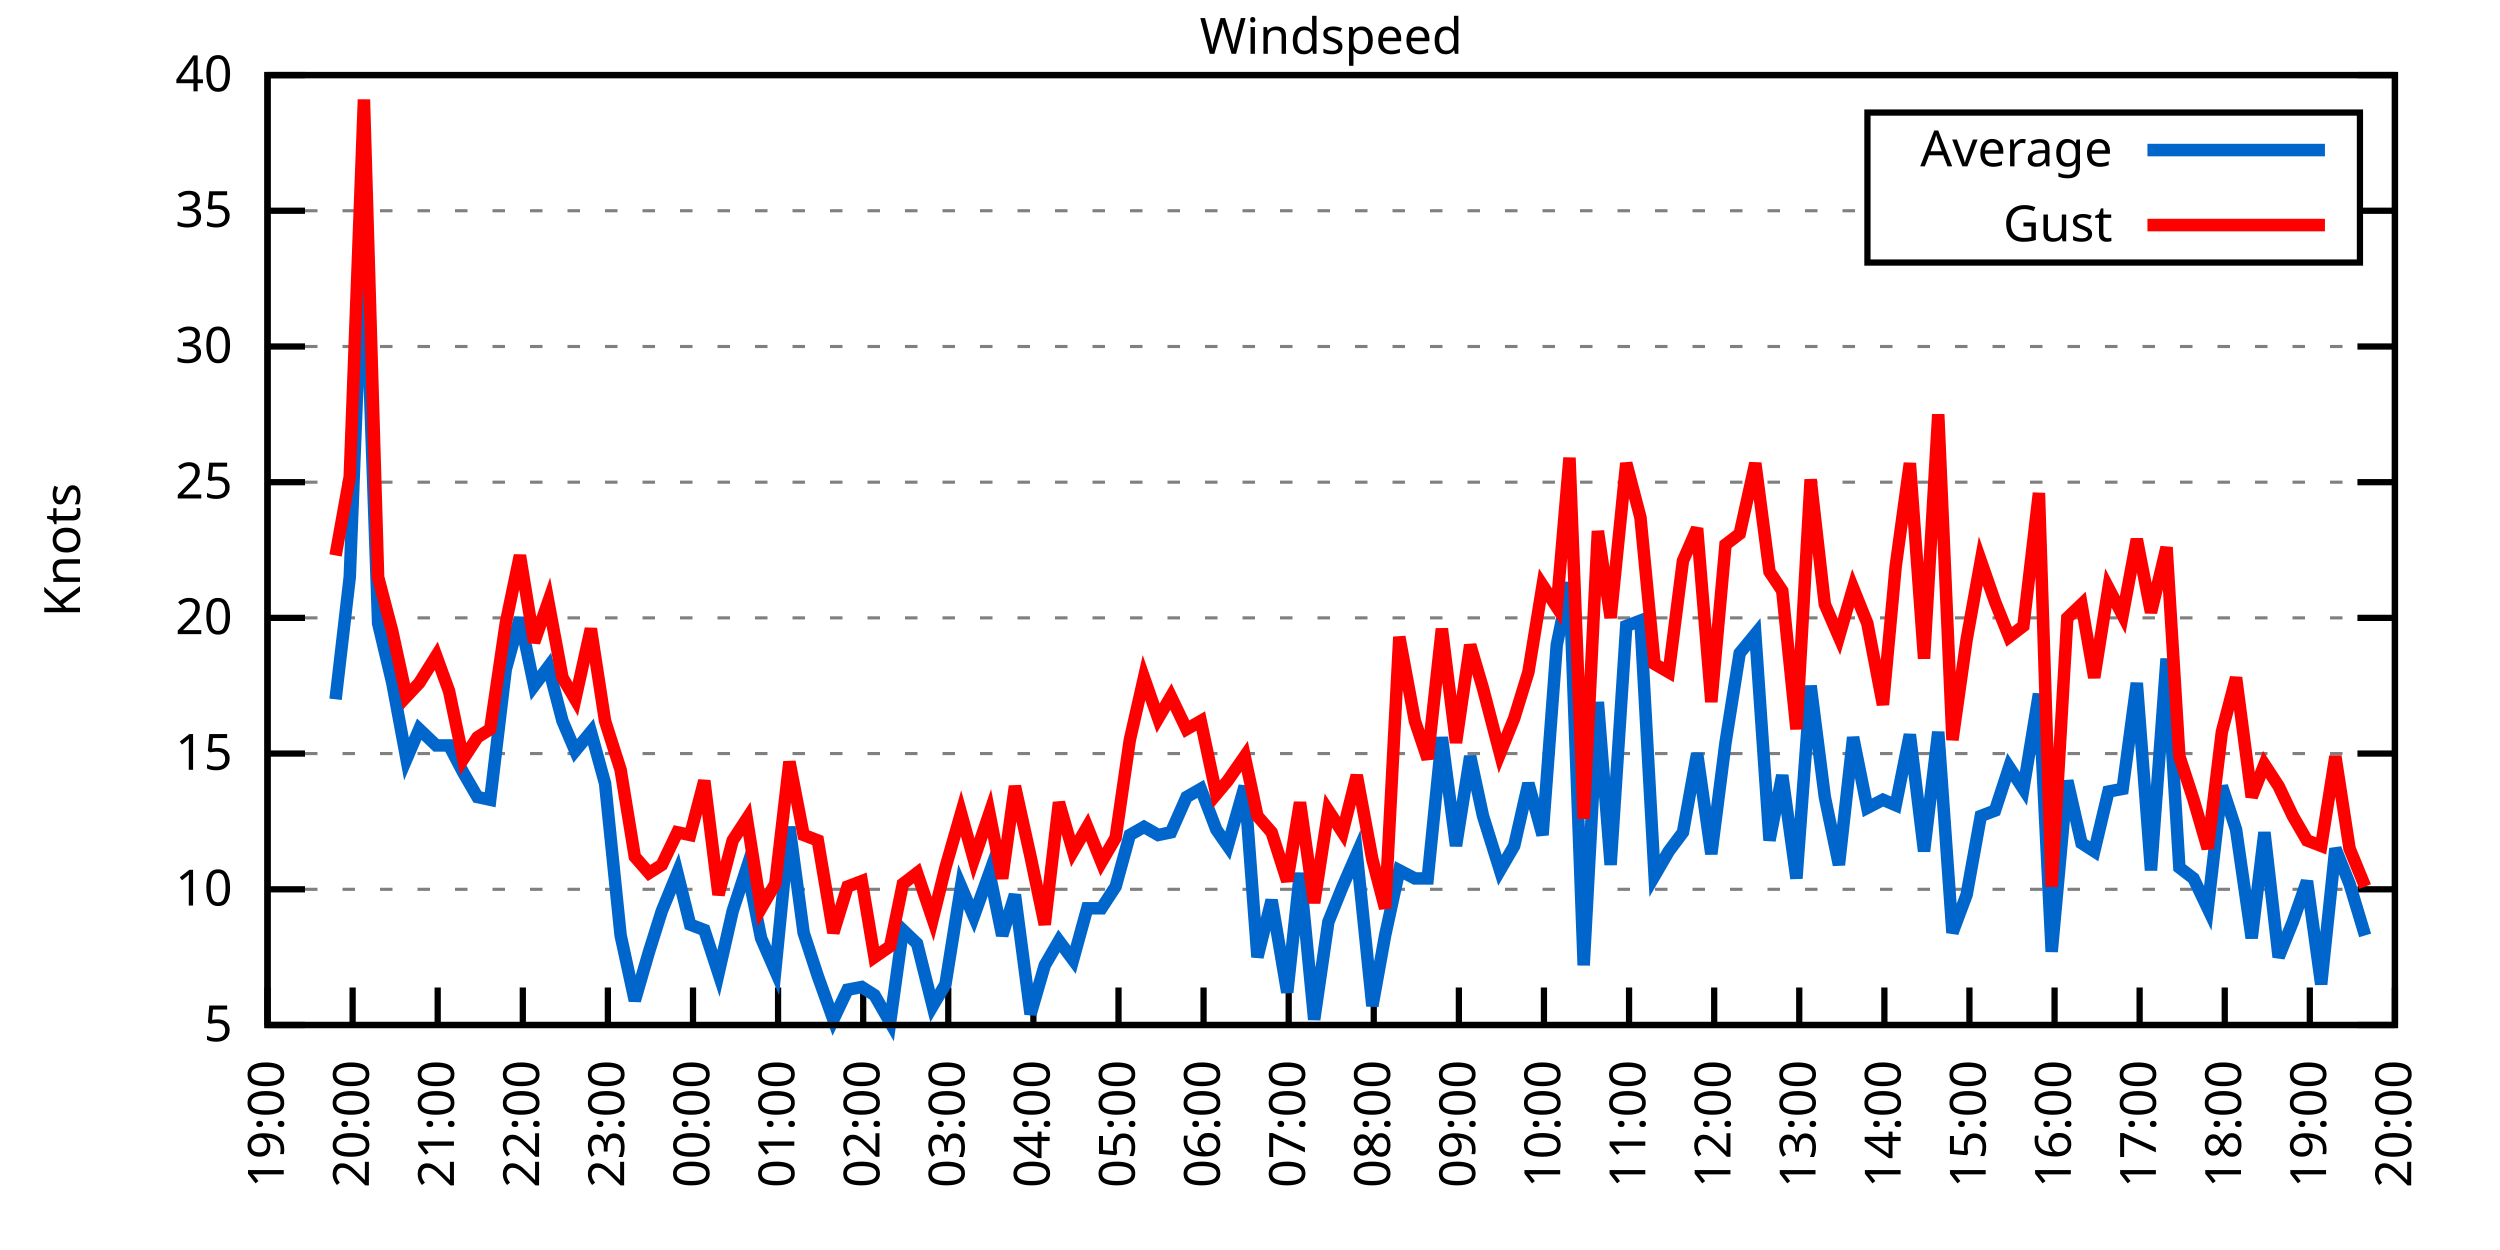
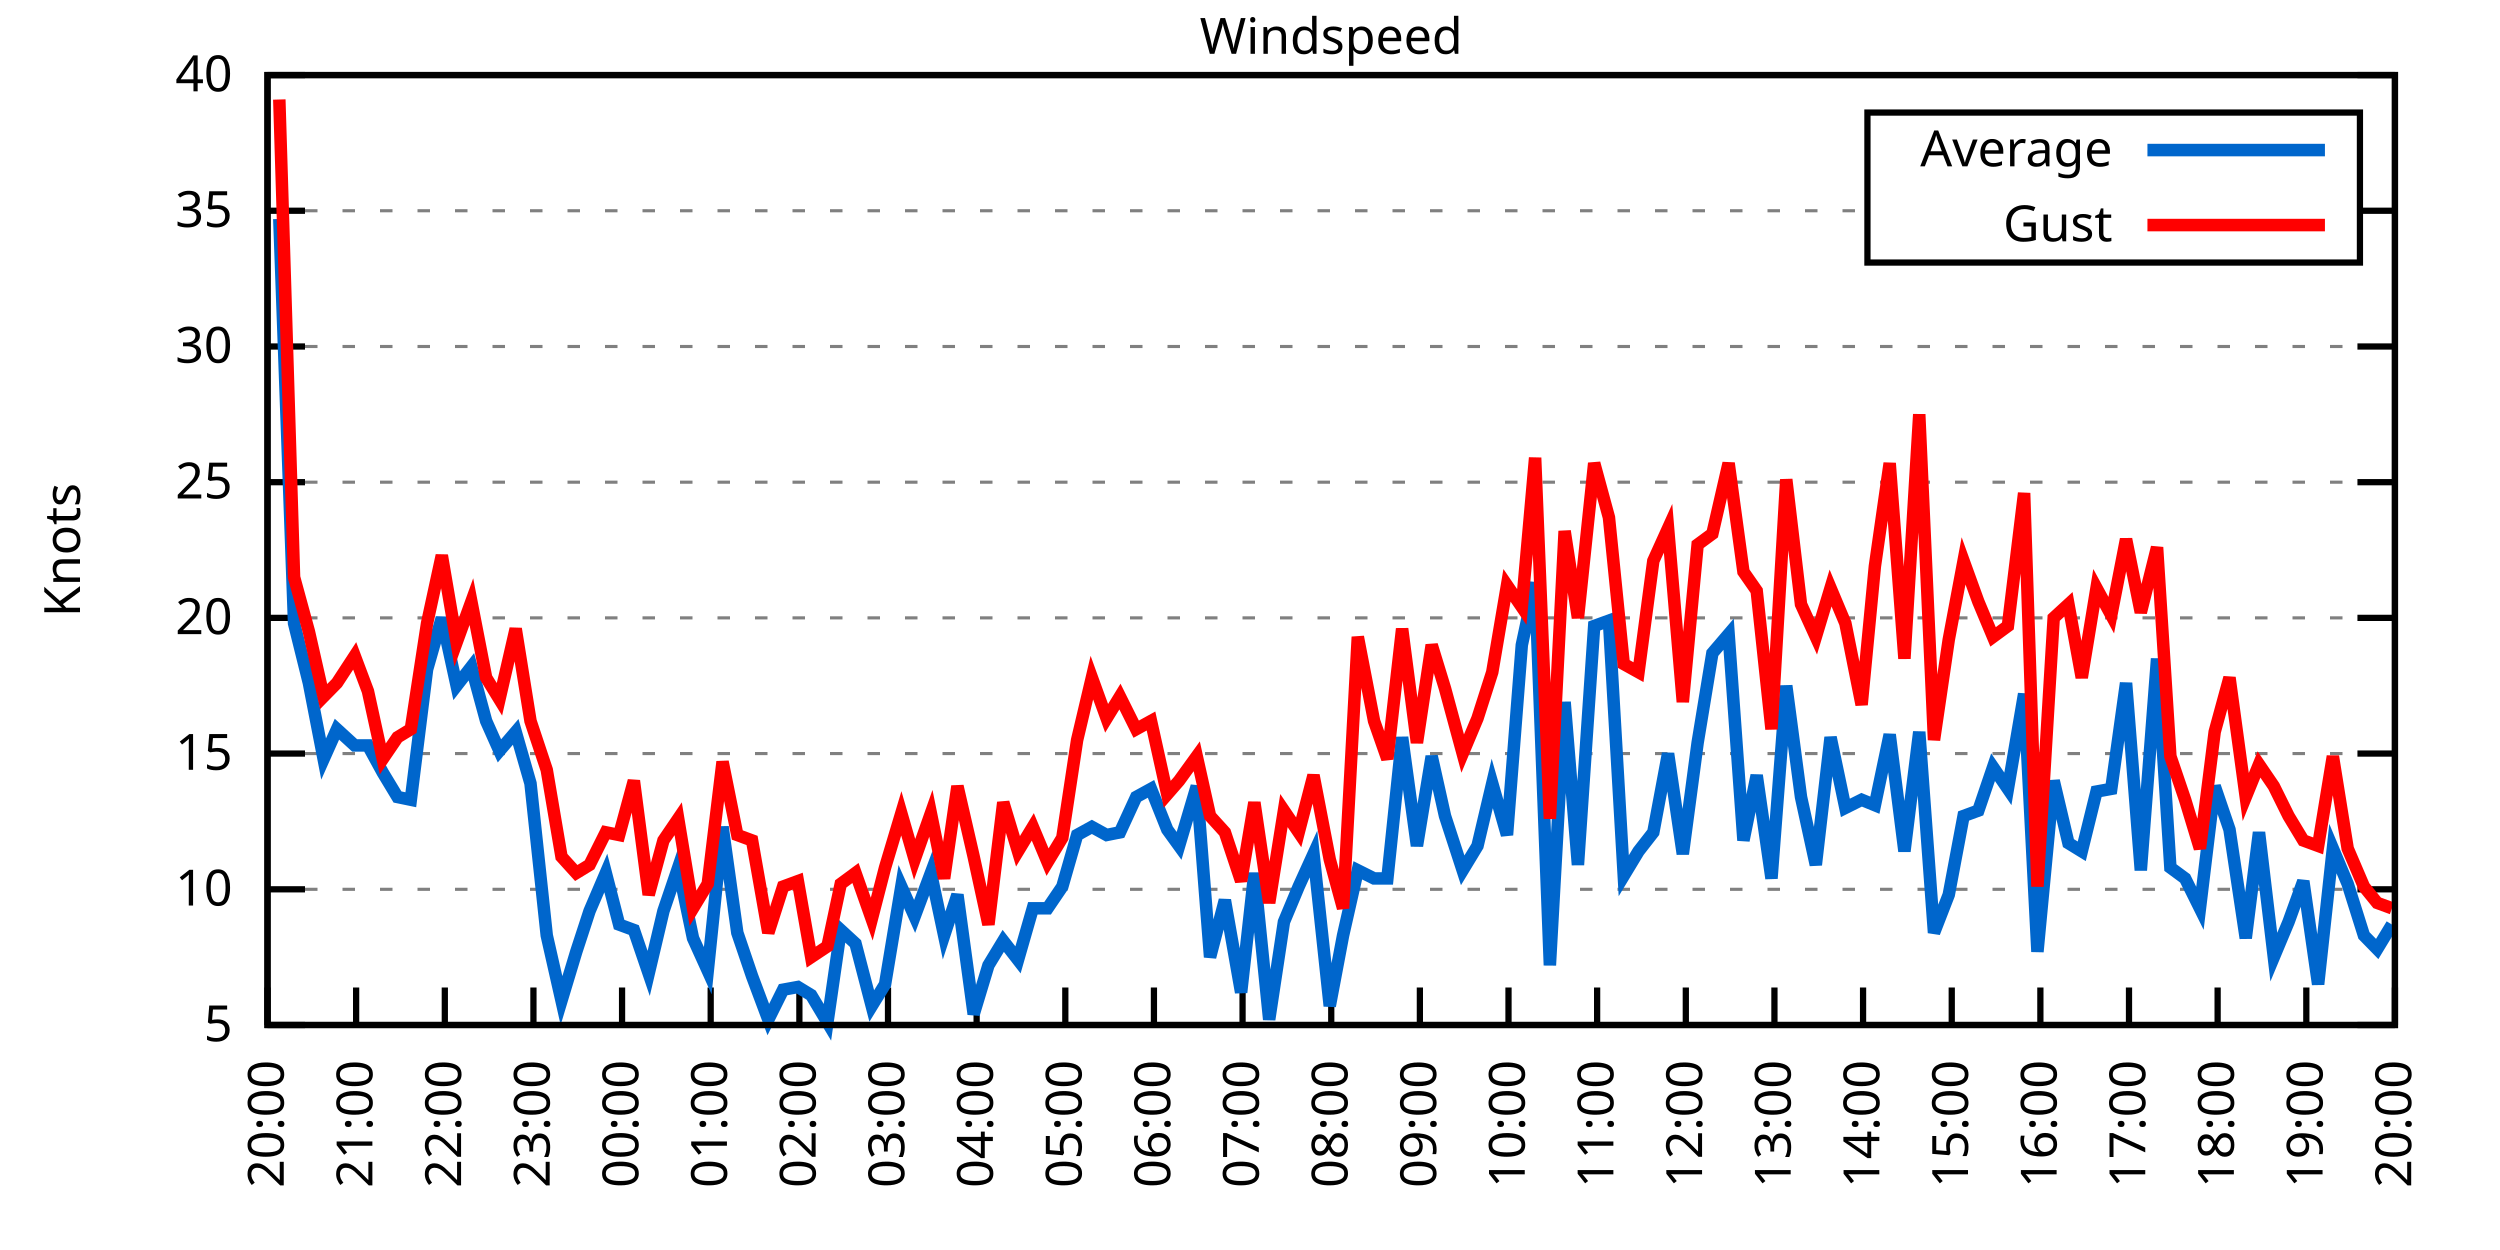
<svg xmlns="http://www.w3.org/2000/svg" xmlns:xlink="http://www.w3.org/1999/xlink" width="400" height="200" viewBox="0 0 400 200">
  <g id="gnuplot_canvas">
    <rect x="0" y="0" width="400" height="200" fill="none" />
    <defs>
      <circle id="gpDot" r="0.5" stroke-width="0.5" stroke="currentColor" />
      <path id="gpPt0" stroke-width="0.333" stroke="currentColor" d="M-1,0 h2 M0,-1 v2" />
      <path id="gpPt1" stroke-width="0.333" stroke="currentColor" d="M-1,-1 L1,1 M1,-1 L-1,1" />
      <path id="gpPt2" stroke-width="0.333" stroke="currentColor" d="M-1,0 L1,0 M0,-1 L0,1 M-1,-1 L1,1 M-1,1 L1,-1" />
      <rect id="gpPt3" stroke-width="0.333" stroke="currentColor" x="-1" y="-1" width="2" height="2" />
      <rect id="gpPt4" stroke-width="0.333" stroke="currentColor" fill="currentColor" x="-1" y="-1" width="2" height="2" />
      <circle id="gpPt5" stroke-width="0.333" stroke="currentColor" cx="0" cy="0" r="1" />
      <use xlink:href="#gpPt5" id="gpPt6" fill="currentColor" stroke="none" />
      <path id="gpPt7" stroke-width="0.333" stroke="currentColor" d="M0,-1.33 L-1.33,0.67 L1.33,0.67 z" />
      <use xlink:href="#gpPt7" id="gpPt8" fill="currentColor" stroke="none" />
      <use xlink:href="#gpPt7" id="gpPt9" stroke="currentColor" transform="rotate(180)" />
      <use xlink:href="#gpPt9" id="gpPt10" fill="currentColor" stroke="none" />
      <use xlink:href="#gpPt3" id="gpPt11" stroke="currentColor" transform="rotate(45)" />
      <use xlink:href="#gpPt11" id="gpPt12" fill="currentColor" stroke="none" />
      <path id="gpPt13" stroke-width="0.333" stroke="currentColor" d="M0,1.330 L1.265,0.411 L0.782,-1.067 L-0.782,-1.076 L-1.265,0.411 z" />
      <use xlink:href="#gpPt13" id="gpPt14" fill="currentColor" stroke="none" />
      <filter id="textbox" filterUnits="objectBoundingBox" x="0" y="0" height="1" width="1">
        <feFlood flood-color="white" flood-opacity="1" result="bgnd" />
        <feComposite in="SourceGraphic" in2="bgnd" operator="atop" />
      </filter>
      <filter id="greybox" filterUnits="objectBoundingBox" x="0" y="0" height="1" width="1">
        <feFlood flood-color="lightgrey" flood-opacity="1" result="grey" />
        <feComposite in="SourceGraphic" in2="grey" operator="atop" />
      </filter>
    </defs>
    <g fill="none" color="white" stroke="currentColor" stroke-width="1.00" stroke-linecap="butt" stroke-linejoin="miter">
</g>
    <g fill="none" color="black" stroke="currentColor" stroke-width="1.00" stroke-linecap="butt" stroke-linejoin="miter">
      <g stroke="none" shape-rendering="crispEdges">
        <polygon fill="rgb(255, 255, 255)" points="42.80,164.00 383.18,164.00 383.18,12.02 42.80,12.02 " />
      </g>
    </g>
    <g fill="none" color="black" stroke="currentColor" stroke-width="1.00" stroke-linecap="butt" stroke-linejoin="miter">
</g>
    <g fill="none" color="black" stroke="black" stroke-width="0.50" stroke-linecap="butt" stroke-linejoin="miter">
</g>
    <g fill="none" color="gray" stroke="currentColor" stroke-width="0.50" stroke-linecap="butt" stroke-linejoin="miter">
      <path stroke="gray" stroke-dasharray="2,4" class="gridline" d="M42.80,164.00 L383.19,164.00  " />
    </g>
    <g fill="none" color="gray" stroke="gray" stroke-width="1.00" stroke-linecap="butt" stroke-linejoin="miter">
</g>
    <g fill="none" color="black" stroke="currentColor" stroke-width="1.00" stroke-linecap="butt" stroke-linejoin="miter">
      <path stroke="black" d="M42.80,164.00 L48.80,164.00 M383.19,164.00 L377.19,164.00  " />
      <g transform="translate(37.20,166.60)" stroke="none" fill="black" font-family="Sans" font-size="8.00" text-anchor="end">
        <text>
          <tspan font-family="Sans"> 5</tspan>
        </text>
      </g>
    </g>
    <g fill="none" color="black" stroke="currentColor" stroke-width="1.00" stroke-linecap="butt" stroke-linejoin="miter">
</g>
    <g fill="none" color="black" stroke="black" stroke-width="0.50" stroke-linecap="butt" stroke-linejoin="miter">
</g>
    <g fill="none" color="gray" stroke="currentColor" stroke-width="0.50" stroke-linecap="butt" stroke-linejoin="miter">
      <path stroke="gray" stroke-dasharray="2,4" class="gridline" d="M42.80,142.29 L383.19,142.29  " />
    </g>
    <g fill="none" color="gray" stroke="gray" stroke-width="1.00" stroke-linecap="butt" stroke-linejoin="miter">
</g>
    <g fill="none" color="black" stroke="currentColor" stroke-width="1.00" stroke-linecap="butt" stroke-linejoin="miter">
      <path stroke="black" d="M42.80,142.29 L48.80,142.29 M383.19,142.29 L377.19,142.29  " />
      <g transform="translate(37.20,144.89)" stroke="none" fill="black" font-family="Sans" font-size="8.00" text-anchor="end">
        <text>
          <tspan font-family="Sans"> 10</tspan>
        </text>
      </g>
    </g>
    <g fill="none" color="black" stroke="currentColor" stroke-width="1.00" stroke-linecap="butt" stroke-linejoin="miter">
</g>
    <g fill="none" color="black" stroke="black" stroke-width="0.50" stroke-linecap="butt" stroke-linejoin="miter">
</g>
    <g fill="none" color="gray" stroke="currentColor" stroke-width="0.50" stroke-linecap="butt" stroke-linejoin="miter">
      <path stroke="gray" stroke-dasharray="2,4" class="gridline" d="M42.80,120.57 L383.19,120.57  " />
    </g>
    <g fill="none" color="gray" stroke="gray" stroke-width="1.00" stroke-linecap="butt" stroke-linejoin="miter">
</g>
    <g fill="none" color="black" stroke="currentColor" stroke-width="1.00" stroke-linecap="butt" stroke-linejoin="miter">
      <path stroke="black" d="M42.80,120.57 L48.80,120.57 M383.19,120.57 L377.19,120.57  " />
      <g transform="translate(37.20,123.17)" stroke="none" fill="black" font-family="Sans" font-size="8.00" text-anchor="end">
        <text>
          <tspan font-family="Sans"> 15</tspan>
        </text>
      </g>
    </g>
    <g fill="none" color="black" stroke="currentColor" stroke-width="1.00" stroke-linecap="butt" stroke-linejoin="miter">
</g>
    <g fill="none" color="black" stroke="black" stroke-width="0.50" stroke-linecap="butt" stroke-linejoin="miter">
</g>
    <g fill="none" color="gray" stroke="currentColor" stroke-width="0.50" stroke-linecap="butt" stroke-linejoin="miter">
      <path stroke="gray" stroke-dasharray="2,4" class="gridline" d="M42.80,98.86 L383.19,98.86  " />
    </g>
    <g fill="none" color="gray" stroke="gray" stroke-width="1.00" stroke-linecap="butt" stroke-linejoin="miter">
</g>
    <g fill="none" color="black" stroke="currentColor" stroke-width="1.00" stroke-linecap="butt" stroke-linejoin="miter">
      <path stroke="black" d="M42.80,98.86 L48.80,98.86 M383.19,98.86 L377.19,98.86  " />
      <g transform="translate(37.20,101.46)" stroke="none" fill="black" font-family="Sans" font-size="8.00" text-anchor="end">
        <text>
          <tspan font-family="Sans"> 20</tspan>
        </text>
      </g>
    </g>
    <g fill="none" color="black" stroke="currentColor" stroke-width="1.00" stroke-linecap="butt" stroke-linejoin="miter">
</g>
    <g fill="none" color="black" stroke="black" stroke-width="0.50" stroke-linecap="butt" stroke-linejoin="miter">
</g>
    <g fill="none" color="gray" stroke="currentColor" stroke-width="0.50" stroke-linecap="butt" stroke-linejoin="miter">
      <path stroke="gray" stroke-dasharray="2,4" class="gridline" d="M42.80,77.15 L383.19,77.15  " />
    </g>
    <g fill="none" color="gray" stroke="gray" stroke-width="1.00" stroke-linecap="butt" stroke-linejoin="miter">
</g>
    <g fill="none" color="black" stroke="currentColor" stroke-width="1.00" stroke-linecap="butt" stroke-linejoin="miter">
      <path stroke="black" d="M42.80,77.15 L48.80,77.15 M383.19,77.15 L377.19,77.15  " />
      <g transform="translate(37.20,79.75)" stroke="none" fill="black" font-family="Sans" font-size="8.00" text-anchor="end">
        <text>
          <tspan font-family="Sans"> 25</tspan>
        </text>
      </g>
    </g>
    <g fill="none" color="black" stroke="currentColor" stroke-width="1.00" stroke-linecap="butt" stroke-linejoin="miter">
</g>
    <g fill="none" color="black" stroke="black" stroke-width="0.50" stroke-linecap="butt" stroke-linejoin="miter">
</g>
    <g fill="none" color="gray" stroke="currentColor" stroke-width="0.50" stroke-linecap="butt" stroke-linejoin="miter">
      <path stroke="gray" stroke-dasharray="2,4" class="gridline" d="M42.80,55.44 L383.19,55.44  " />
    </g>
    <g fill="none" color="gray" stroke="gray" stroke-width="1.00" stroke-linecap="butt" stroke-linejoin="miter">
</g>
    <g fill="none" color="black" stroke="currentColor" stroke-width="1.00" stroke-linecap="butt" stroke-linejoin="miter">
      <path stroke="black" d="M42.80,55.44 L48.80,55.44 M383.19,55.44 L377.19,55.44  " />
      <g transform="translate(37.20,58.04)" stroke="none" fill="black" font-family="Sans" font-size="8.00" text-anchor="end">
        <text>
          <tspan font-family="Sans"> 30</tspan>
        </text>
      </g>
    </g>
    <g fill="none" color="black" stroke="currentColor" stroke-width="1.00" stroke-linecap="butt" stroke-linejoin="miter">
</g>
    <g fill="none" color="black" stroke="black" stroke-width="0.50" stroke-linecap="butt" stroke-linejoin="miter">
</g>
    <g fill="none" color="gray" stroke="currentColor" stroke-width="0.50" stroke-linecap="butt" stroke-linejoin="miter">
      <path stroke="gray" stroke-dasharray="2,4" class="gridline" d="M42.80,33.72 L298.79,33.72 M377.59,33.72 L383.19,33.72  " />
    </g>
    <g fill="none" color="gray" stroke="gray" stroke-width="1.00" stroke-linecap="butt" stroke-linejoin="miter">
</g>
    <g fill="none" color="black" stroke="currentColor" stroke-width="1.00" stroke-linecap="butt" stroke-linejoin="miter">
      <path stroke="black" d="M42.80,33.72 L48.80,33.72 M383.19,33.72 L377.19,33.72  " />
      <g transform="translate(37.20,36.32)" stroke="none" fill="black" font-family="Sans" font-size="8.00" text-anchor="end">
        <text>
          <tspan font-family="Sans"> 35</tspan>
        </text>
      </g>
    </g>
    <g fill="none" color="black" stroke="currentColor" stroke-width="1.00" stroke-linecap="butt" stroke-linejoin="miter">
</g>
    <g fill="none" color="black" stroke="black" stroke-width="0.50" stroke-linecap="butt" stroke-linejoin="miter">
</g>
    <g fill="none" color="gray" stroke="currentColor" stroke-width="0.50" stroke-linecap="butt" stroke-linejoin="miter">
      <path stroke="gray" stroke-dasharray="2,4" class="gridline" d="M42.80,12.01 L383.19,12.01  " />
    </g>
    <g fill="none" color="gray" stroke="gray" stroke-width="1.00" stroke-linecap="butt" stroke-linejoin="miter">
</g>
    <g fill="none" color="black" stroke="currentColor" stroke-width="1.00" stroke-linecap="butt" stroke-linejoin="miter">
      <path stroke="black" d="M42.80,12.01 L48.80,12.01 M383.19,12.01 L377.19,12.01  " />
      <g transform="translate(37.20,14.61)" stroke="none" fill="black" font-family="Sans" font-size="8.00" text-anchor="end">
        <text>
          <tspan font-family="Sans"> 40</tspan>
        </text>
      </g>
    </g>
    <g fill="none" color="black" stroke="currentColor" stroke-width="1.00" stroke-linecap="butt" stroke-linejoin="miter">
      <path stroke="black" d="M42.80,164.00 L42.80,158.00  " />
      <g transform="translate(45.40,169.60) rotate(270.00)" stroke="none" fill="black" font-family="Sans" font-size="8.00" text-anchor="end">
        <text>
-           <tspan font-family="Sans">19:00</tspan>
-         </text>
-       </g>
-     </g>
-     <g fill="none" color="black" stroke="currentColor" stroke-width="1.00" stroke-linecap="butt" stroke-linejoin="miter">
-       <path stroke="black" d="M56.42,164.00 L56.42,158.00  " />
-       <g transform="translate(59.02,169.60) rotate(270.00)" stroke="none" fill="black" font-family="Sans" font-size="8.00" text-anchor="end">
-         <text>
          <tspan font-family="Sans">20:00</tspan>
        </text>
      </g>
    </g>
    <g fill="none" color="black" stroke="currentColor" stroke-width="1.00" stroke-linecap="butt" stroke-linejoin="miter">
-       <path stroke="black" d="M70.03,164.00 L70.03,158.00  " />
-       <g transform="translate(72.63,169.60) rotate(270.00)" stroke="none" fill="black" font-family="Sans" font-size="8.00" text-anchor="end">
+       <path stroke="black" d="M56.98,164.00 L56.98,158.00  " />
+       <g transform="translate(59.58,169.60) rotate(270.00)" stroke="none" fill="black" font-family="Sans" font-size="8.00" text-anchor="end">
        <text>
          <tspan font-family="Sans">21:00</tspan>
        </text>
      </g>
    </g>
    <g fill="none" color="black" stroke="currentColor" stroke-width="1.00" stroke-linecap="butt" stroke-linejoin="miter">
-       <path stroke="black" d="M83.65,164.00 L83.65,158.00  " />
-       <g transform="translate(86.25,169.60) rotate(270.00)" stroke="none" fill="black" font-family="Sans" font-size="8.00" text-anchor="end">
+       <path stroke="black" d="M71.17,164.00 L71.17,158.00  " />
+       <g transform="translate(73.77,169.60) rotate(270.00)" stroke="none" fill="black" font-family="Sans" font-size="8.00" text-anchor="end">
        <text>
          <tspan font-family="Sans">22:00</tspan>
        </text>
      </g>
    </g>
    <g fill="none" color="black" stroke="currentColor" stroke-width="1.00" stroke-linecap="butt" stroke-linejoin="miter">
-       <path stroke="black" d="M97.26,164.00 L97.26,158.00  " />
-       <g transform="translate(99.86,169.60) rotate(270.00)" stroke="none" fill="black" font-family="Sans" font-size="8.00" text-anchor="end">
+       <path stroke="black" d="M85.35,164.00 L85.35,158.00  " />
+       <g transform="translate(87.95,169.60) rotate(270.00)" stroke="none" fill="black" font-family="Sans" font-size="8.00" text-anchor="end">
        <text>
          <tspan font-family="Sans">23:00</tspan>
        </text>
      </g>
    </g>
    <g fill="none" color="black" stroke="currentColor" stroke-width="1.00" stroke-linecap="butt" stroke-linejoin="miter">
-       <path stroke="black" d="M110.88,164.00 L110.88,158.00  " />
-       <g transform="translate(113.48,169.60) rotate(270.00)" stroke="none" fill="black" font-family="Sans" font-size="8.00" text-anchor="end">
+       <path stroke="black" d="M99.53,164.00 L99.53,158.00  " />
+       <g transform="translate(102.13,169.60) rotate(270.00)" stroke="none" fill="black" font-family="Sans" font-size="8.00" text-anchor="end">
        <text>
          <tspan font-family="Sans">00:00</tspan>
        </text>
      </g>
    </g>
    <g fill="none" color="black" stroke="currentColor" stroke-width="1.00" stroke-linecap="butt" stroke-linejoin="miter">
-       <path stroke="black" d="M124.49,164.00 L124.49,158.00  " />
-       <g transform="translate(127.09,169.60) rotate(270.00)" stroke="none" fill="black" font-family="Sans" font-size="8.00" text-anchor="end">
+       <path stroke="black" d="M113.71,164.00 L113.71,158.00  " />
+       <g transform="translate(116.31,169.60) rotate(270.00)" stroke="none" fill="black" font-family="Sans" font-size="8.00" text-anchor="end">
        <text>
          <tspan font-family="Sans">01:00</tspan>
        </text>
      </g>
    </g>
    <g fill="none" color="black" stroke="currentColor" stroke-width="1.00" stroke-linecap="butt" stroke-linejoin="miter">
-       <path stroke="black" d="M138.11,164.00 L138.11,158.00  " />
-       <g transform="translate(140.71,169.60) rotate(270.00)" stroke="none" fill="black" font-family="Sans" font-size="8.00" text-anchor="end">
+       <path stroke="black" d="M127.90,164.00 L127.90,158.00  " />
+       <g transform="translate(130.50,169.60) rotate(270.00)" stroke="none" fill="black" font-family="Sans" font-size="8.00" text-anchor="end">
        <text>
          <tspan font-family="Sans">02:00</tspan>
        </text>
      </g>
    </g>
    <g fill="none" color="black" stroke="currentColor" stroke-width="1.00" stroke-linecap="butt" stroke-linejoin="miter">
-       <path stroke="black" d="M151.72,164.00 L151.72,158.00  " />
-       <g transform="translate(154.32,169.60) rotate(270.00)" stroke="none" fill="black" font-family="Sans" font-size="8.00" text-anchor="end">
+       <path stroke="black" d="M142.08,164.00 L142.08,158.00  " />
+       <g transform="translate(144.68,169.60) rotate(270.00)" stroke="none" fill="black" font-family="Sans" font-size="8.00" text-anchor="end">
        <text>
          <tspan font-family="Sans">03:00</tspan>
        </text>
      </g>
    </g>
    <g fill="none" color="black" stroke="currentColor" stroke-width="1.00" stroke-linecap="butt" stroke-linejoin="miter">
-       <path stroke="black" d="M165.34,164.00 L165.34,158.00  " />
-       <g transform="translate(167.94,169.60) rotate(270.00)" stroke="none" fill="black" font-family="Sans" font-size="8.00" text-anchor="end">
+       <path stroke="black" d="M156.26,164.00 L156.26,158.00  " />
+       <g transform="translate(158.86,169.60) rotate(270.00)" stroke="none" fill="black" font-family="Sans" font-size="8.00" text-anchor="end">
        <text>
          <tspan font-family="Sans">04:00</tspan>
        </text>
      </g>
    </g>
    <g fill="none" color="black" stroke="currentColor" stroke-width="1.00" stroke-linecap="butt" stroke-linejoin="miter">
-       <path stroke="black" d="M178.96,164.00 L178.96,158.00  " />
-       <g transform="translate(181.56,169.60) rotate(270.00)" stroke="none" fill="black" font-family="Sans" font-size="8.00" text-anchor="end">
+       <path stroke="black" d="M170.45,164.00 L170.45,158.00  " />
+       <g transform="translate(173.05,169.60) rotate(270.00)" stroke="none" fill="black" font-family="Sans" font-size="8.00" text-anchor="end">
        <text>
          <tspan font-family="Sans">05:00</tspan>
        </text>
      </g>
    </g>
    <g fill="none" color="black" stroke="currentColor" stroke-width="1.00" stroke-linecap="butt" stroke-linejoin="miter">
-       <path stroke="black" d="M192.57,164.00 L192.57,158.00  " />
-       <g transform="translate(195.17,169.60) rotate(270.00)" stroke="none" fill="black" font-family="Sans" font-size="8.00" text-anchor="end">
+       <path stroke="black" d="M184.63,164.00 L184.63,158.00  " />
+       <g transform="translate(187.23,169.60) rotate(270.00)" stroke="none" fill="black" font-family="Sans" font-size="8.00" text-anchor="end">
        <text>
          <tspan font-family="Sans">06:00</tspan>
        </text>
      </g>
    </g>
    <g fill="none" color="black" stroke="currentColor" stroke-width="1.00" stroke-linecap="butt" stroke-linejoin="miter">
-       <path stroke="black" d="M206.19,164.00 L206.19,158.00  " />
-       <g transform="translate(208.79,169.60) rotate(270.00)" stroke="none" fill="black" font-family="Sans" font-size="8.00" text-anchor="end">
+       <path stroke="black" d="M198.81,164.00 L198.81,158.00  " />
+       <g transform="translate(201.41,169.60) rotate(270.00)" stroke="none" fill="black" font-family="Sans" font-size="8.00" text-anchor="end">
        <text>
          <tspan font-family="Sans">07:00</tspan>
        </text>
      </g>
    </g>
    <g fill="none" color="black" stroke="currentColor" stroke-width="1.00" stroke-linecap="butt" stroke-linejoin="miter">
-       <path stroke="black" d="M219.80,164.00 L219.80,158.00  " />
-       <g transform="translate(222.40,169.60) rotate(270.00)" stroke="none" fill="black" font-family="Sans" font-size="8.00" text-anchor="end">
+       <path stroke="black" d="M213.00,164.00 L213.00,158.00  " />
+       <g transform="translate(215.60,169.60) rotate(270.00)" stroke="none" fill="black" font-family="Sans" font-size="8.00" text-anchor="end">
        <text>
          <tspan font-family="Sans">08:00</tspan>
        </text>
      </g>
    </g>
    <g fill="none" color="black" stroke="currentColor" stroke-width="1.00" stroke-linecap="butt" stroke-linejoin="miter">
-       <path stroke="black" d="M233.42,164.00 L233.42,158.00  " />
-       <g transform="translate(236.02,169.60) rotate(270.00)" stroke="none" fill="black" font-family="Sans" font-size="8.00" text-anchor="end">
+       <path stroke="black" d="M227.18,164.00 L227.18,158.00  " />
+       <g transform="translate(229.78,169.60) rotate(270.00)" stroke="none" fill="black" font-family="Sans" font-size="8.00" text-anchor="end">
        <text>
          <tspan font-family="Sans">09:00</tspan>
        </text>
      </g>
    </g>
    <g fill="none" color="black" stroke="currentColor" stroke-width="1.00" stroke-linecap="butt" stroke-linejoin="miter">
-       <path stroke="black" d="M247.03,164.00 L247.03,158.00  " />
-       <g transform="translate(249.63,169.60) rotate(270.00)" stroke="none" fill="black" font-family="Sans" font-size="8.00" text-anchor="end">
+       <path stroke="black" d="M241.36,164.00 L241.36,158.00  " />
+       <g transform="translate(243.96,169.60) rotate(270.00)" stroke="none" fill="black" font-family="Sans" font-size="8.00" text-anchor="end">
        <text>
          <tspan font-family="Sans">10:00</tspan>
        </text>
      </g>
    </g>
    <g fill="none" color="black" stroke="currentColor" stroke-width="1.00" stroke-linecap="butt" stroke-linejoin="miter">
-       <path stroke="black" d="M260.65,164.00 L260.65,158.00  " />
-       <g transform="translate(263.25,169.60) rotate(270.00)" stroke="none" fill="black" font-family="Sans" font-size="8.00" text-anchor="end">
+       <path stroke="black" d="M255.54,164.00 L255.54,158.00  " />
+       <g transform="translate(258.14,169.60) rotate(270.00)" stroke="none" fill="black" font-family="Sans" font-size="8.00" text-anchor="end">
        <text>
          <tspan font-family="Sans">11:00</tspan>
        </text>
      </g>
    </g>
    <g fill="none" color="black" stroke="currentColor" stroke-width="1.00" stroke-linecap="butt" stroke-linejoin="miter">
-       <path stroke="black" d="M274.27,164.00 L274.27,158.00  " />
-       <g transform="translate(276.87,169.60) rotate(270.00)" stroke="none" fill="black" font-family="Sans" font-size="8.00" text-anchor="end">
+       <path stroke="black" d="M269.73,164.00 L269.73,158.00  " />
+       <g transform="translate(272.33,169.60) rotate(270.00)" stroke="none" fill="black" font-family="Sans" font-size="8.00" text-anchor="end">
        <text>
          <tspan font-family="Sans">12:00</tspan>
        </text>
      </g>
    </g>
    <g fill="none" color="black" stroke="currentColor" stroke-width="1.00" stroke-linecap="butt" stroke-linejoin="miter">
-       <path stroke="black" d="M287.88,164.00 L287.88,158.00  " />
-       <g transform="translate(290.48,169.60) rotate(270.00)" stroke="none" fill="black" font-family="Sans" font-size="8.00" text-anchor="end">
+       <path stroke="black" d="M283.91,164.00 L283.91,158.00  " />
+       <g transform="translate(286.51,169.60) rotate(270.00)" stroke="none" fill="black" font-family="Sans" font-size="8.00" text-anchor="end">
        <text>
          <tspan font-family="Sans">13:00</tspan>
        </text>
      </g>
    </g>
    <g fill="none" color="black" stroke="currentColor" stroke-width="1.00" stroke-linecap="butt" stroke-linejoin="miter">
-       <path stroke="black" d="M301.50,164.00 L301.50,158.00  " />
-       <g transform="translate(304.10,169.60) rotate(270.00)" stroke="none" fill="black" font-family="Sans" font-size="8.00" text-anchor="end">
+       <path stroke="black" d="M298.09,164.00 L298.09,158.00  " />
+       <g transform="translate(300.69,169.60) rotate(270.00)" stroke="none" fill="black" font-family="Sans" font-size="8.00" text-anchor="end">
        <text>
          <tspan font-family="Sans">14:00</tspan>
        </text>
      </g>
    </g>
    <g fill="none" color="black" stroke="currentColor" stroke-width="1.00" stroke-linecap="butt" stroke-linejoin="miter">
-       <path stroke="black" d="M315.11,164.00 L315.11,158.00  " />
-       <g transform="translate(317.71,169.60) rotate(270.00)" stroke="none" fill="black" font-family="Sans" font-size="8.00" text-anchor="end">
+       <path stroke="black" d="M312.28,164.00 L312.28,158.00  " />
+       <g transform="translate(314.88,169.60) rotate(270.00)" stroke="none" fill="black" font-family="Sans" font-size="8.00" text-anchor="end">
        <text>
          <tspan font-family="Sans">15:00</tspan>
        </text>
      </g>
    </g>
    <g fill="none" color="black" stroke="currentColor" stroke-width="1.00" stroke-linecap="butt" stroke-linejoin="miter">
-       <path stroke="black" d="M328.73,164.00 L328.73,158.00  " />
-       <g transform="translate(331.33,169.60) rotate(270.00)" stroke="none" fill="black" font-family="Sans" font-size="8.00" text-anchor="end">
+       <path stroke="black" d="M326.46,164.00 L326.46,158.00  " />
+       <g transform="translate(329.06,169.60) rotate(270.00)" stroke="none" fill="black" font-family="Sans" font-size="8.00" text-anchor="end">
        <text>
          <tspan font-family="Sans">16:00</tspan>
        </text>
      </g>
    </g>
    <g fill="none" color="black" stroke="currentColor" stroke-width="1.00" stroke-linecap="butt" stroke-linejoin="miter">
-       <path stroke="black" d="M342.34,164.00 L342.34,158.00  " />
-       <g transform="translate(344.94,169.60) rotate(270.00)" stroke="none" fill="black" font-family="Sans" font-size="8.00" text-anchor="end">
+       <path stroke="black" d="M340.64,164.00 L340.64,158.00  " />
+       <g transform="translate(343.24,169.60) rotate(270.00)" stroke="none" fill="black" font-family="Sans" font-size="8.00" text-anchor="end">
        <text>
          <tspan font-family="Sans">17:00</tspan>
        </text>
      </g>
    </g>
    <g fill="none" color="black" stroke="currentColor" stroke-width="1.00" stroke-linecap="butt" stroke-linejoin="miter">
-       <path stroke="black" d="M355.96,164.00 L355.96,158.00  " />
-       <g transform="translate(358.56,169.60) rotate(270.00)" stroke="none" fill="black" font-family="Sans" font-size="8.00" text-anchor="end">
+       <path stroke="black" d="M354.82,164.00 L354.82,158.00  " />
+       <g transform="translate(357.42,169.60) rotate(270.00)" stroke="none" fill="black" font-family="Sans" font-size="8.00" text-anchor="end">
        <text>
          <tspan font-family="Sans">18:00</tspan>
        </text>
      </g>
    </g>
    <g fill="none" color="black" stroke="currentColor" stroke-width="1.00" stroke-linecap="butt" stroke-linejoin="miter">
-       <path stroke="black" d="M369.57,164.00 L369.57,158.00  " />
-       <g transform="translate(372.17,169.60) rotate(270.00)" stroke="none" fill="black" font-family="Sans" font-size="8.00" text-anchor="end">
+       <path stroke="black" d="M369.01,164.00 L369.01,158.00  " />
+       <g transform="translate(371.61,169.60) rotate(270.00)" stroke="none" fill="black" font-family="Sans" font-size="8.00" text-anchor="end">
        <text>
          <tspan font-family="Sans">19:00</tspan>
        </text>
      </g>
    </g>
    <g fill="none" color="black" stroke="currentColor" stroke-width="1.00" stroke-linecap="butt" stroke-linejoin="miter">
      <path stroke="black" d="M383.19,164.00 L383.19,158.00  " />
      <g transform="translate(385.79,169.60) rotate(270.00)" stroke="none" fill="black" font-family="Sans" font-size="8.00" text-anchor="end">
        <text>
          <tspan font-family="Sans">20:00</tspan>
        </text>
      </g>
    </g>
    <g fill="none" color="black" stroke="currentColor" stroke-width="1.00" stroke-linecap="butt" stroke-linejoin="miter">
</g>
    <g fill="none" color="black" stroke="currentColor" stroke-width="1.00" stroke-linecap="butt" stroke-linejoin="miter">
      <path stroke="black" d="M42.80,12.01 L42.80,164.00 L383.19,164.00 L383.19,12.01 L42.80,12.01 Z  " />
    </g>
    <g fill="none" color="black" stroke="currentColor" stroke-width="1.00" stroke-linecap="butt" stroke-linejoin="miter">
</g>
    <g fill="none" color="black" stroke="currentColor" stroke-width="1.00" stroke-linecap="butt" stroke-linejoin="miter">
      <path stroke="black" d="M298.79,42.01 L298.79,18.01 L377.59,18.01 L377.59,42.01 L298.79,42.01 Z  " />
    </g>
    <g id="Windspeed_plot_1">
      <g fill="none" color="white" stroke="black" stroke-width="2.00" stroke-linecap="butt" stroke-linejoin="miter">
</g>
      <g fill="none" color="black" stroke="currentColor" stroke-width="2.00" stroke-linecap="butt" stroke-linejoin="miter">
        <g transform="translate(337.99,26.61)" stroke="none" fill="black" font-family="Sans" font-size="8.00" text-anchor="end">
          <text>
            <tspan font-family="Sans">Average</tspan>
          </text>
        </g>
      </g>
      <g fill="none" color="black" stroke="currentColor" stroke-width="2.00" stroke-linecap="butt" stroke-linejoin="miter">
-         <path stroke="rgb(  0, 102, 204)" d="M343.59,24.01 L371.99,24.01 M53.69,111.89 L55.96,92.35 L58.23,35.03 L60.50,99.73 L62.77,109.28 L65.04,121.44   L67.08,116.67 L69.80,119.27 L71.85,119.27 L74.12,123.61 L76.39,127.52 L78.43,127.96 L80.92,107.11 L83.19,98.86   L85.46,109.72 L87.73,106.68 L90.00,115.36 L92.04,120.14 L94.54,117.10 L96.81,125.35 L99.30,149.67 L101.57,160.09   L103.84,152.28 L105.89,145.76 L108.38,139.68 L110.42,147.93 L112.69,148.80 L114.96,155.75 L117.23,145.76 L119.50,138.81   L121.77,150.10 L124.04,155.31 L126.31,132.30 L128.58,149.24 L130.85,156.18 L133.34,163.13 L135.61,158.35 L137.88,157.92   L139.92,159.22 L142.42,163.57 L144.46,148.80 L146.73,150.97 L149.23,160.96 L151.27,157.49 L153.77,141.85 L155.81,146.63   L158.31,139.68 L160.35,149.67 L162.39,143.16 L164.89,162.26 L167.16,154.45 L169.43,150.54 L171.69,153.58 L173.96,145.33   L176.23,145.33 L178.50,141.85 L180.77,133.60 L183.04,132.30 L185.31,133.60 L187.35,133.17 L189.85,127.52 L192.12,126.22   L194.61,132.73 L196.43,135.34 L199.15,125.79 L201.19,153.14 L203.46,144.02 L205.96,158.79 L208.00,139.68 L210.27,163.13   L212.54,147.50 L214.81,141.85 L217.08,136.64 L219.58,160.96 L221.62,149.67 L223.89,139.25 L226.38,140.55 L228.43,140.55   L230.70,117.97 L232.96,135.34 L235.23,121.01 L237.28,130.56 L240.00,139.25 L242.27,135.34 L244.54,125.35 L246.81,133.60   L249.08,103.20 L251.12,93.22 L253.39,154.45 L255.66,112.32 L257.70,138.38 L260.20,100.16 L262.47,99.30 L264.73,140.12   L267.00,136.21 L269.27,133.17 L271.54,120.57 L273.81,136.64 L276.08,118.84 L278.35,104.51 L280.85,101.47 L283.12,134.47   L285.16,124.05 L287.43,140.55 L289.70,109.72 L291.97,127.52 L294.23,138.38 L296.50,117.97 L298.77,129.26 L301.27,127.96   L303.31,128.83 L305.58,117.53 L307.85,136.21 L310.12,117.10 L312.39,149.24 L314.66,143.16 L316.93,130.56 L319.20,129.69   L321.47,122.75 L323.74,126.22 L326.23,111.02 L328.27,152.28 L330.77,124.92 L333.04,134.90 L335.08,136.21 L337.35,126.65   L339.62,126.22 L341.89,109.28 L344.16,139.25 L346.65,105.38 L348.70,138.81 L350.97,140.55 L353.24,145.33 L355.50,125.79   L357.77,132.73 L360.27,150.10 L362.31,133.17 L364.58,153.14 L366.85,147.50 L369.12,140.98 L371.39,157.49 L373.66,135.77   L375.93,141.42 L378.42,149.67  " />
+         <path stroke="rgb(  0, 102, 204)" d="M343.59,24.01 L371.99,24.01 M44.69,35.03 L47.05,99.73 L49.42,109.28 L51.78,121.44 L53.91,116.67 L56.75,119.27   L58.87,119.27 L61.24,123.61 L63.60,127.52 L65.73,127.96 L68.33,107.11 L70.69,98.86 L73.06,109.72 L75.42,106.68   L77.78,115.36 L79.91,120.14 L82.51,117.10 L84.88,125.35 L87.48,149.67 L89.84,160.09 L92.20,152.28 L94.33,145.76   L96.93,139.68 L99.06,147.93 L101.42,148.80 L103.79,155.75 L106.15,145.76 L108.51,138.81 L110.88,150.10 L113.24,155.31   L115.61,132.30 L117.97,149.24 L120.33,156.18 L122.93,163.13 L125.30,158.35 L127.66,157.92 L129.79,159.22 L132.39,163.57   L134.52,148.80 L136.88,150.97 L139.48,160.96 L141.61,157.49 L144.21,141.85 L146.34,146.63 L148.94,139.68 L151.06,149.67   L153.19,143.16 L155.79,162.26 L158.15,154.45 L160.52,150.54 L162.88,153.58 L165.25,145.33 L167.61,145.33 L169.97,141.85   L172.34,133.60 L174.70,132.30 L177.06,133.60 L179.19,133.17 L181.79,127.52 L184.16,126.22 L186.76,132.73 L188.65,135.34   L191.48,125.79 L193.61,153.14 L195.98,144.02 L198.58,158.79 L200.70,139.68 L203.07,163.13 L205.43,147.50 L207.79,141.85   L210.16,136.64 L212.76,160.96 L214.89,149.67 L217.25,139.25 L219.85,140.55 L221.98,140.55 L224.34,117.97 L226.71,135.34   L229.07,121.01 L231.20,130.56 L234.03,139.25 L236.40,135.34 L238.76,125.35 L241.12,133.60 L243.49,103.20 L245.62,93.22   L247.98,154.45 L250.34,112.32 L252.47,138.38 L255.07,100.16 L257.43,99.30 L259.80,140.12 L262.16,136.21 L264.53,133.17   L266.89,120.57 L269.25,136.64 L271.62,118.84 L273.98,104.51 L276.58,101.47 L278.95,134.47 L281.07,124.05 L283.44,140.55   L285.80,109.72 L288.16,127.52 L290.53,138.38 L292.89,117.97 L295.26,129.26 L297.86,127.96 L299.98,128.83 L302.35,117.53   L304.71,136.21 L307.08,117.10 L309.44,149.24 L311.80,143.16 L314.17,130.56 L316.53,129.69 L318.89,122.75 L321.26,126.22   L323.86,111.02 L325.99,152.28 L328.59,124.92 L330.95,134.90 L333.08,136.21 L335.44,126.65 L337.80,126.22 L340.17,109.28   L342.53,139.25 L345.13,105.38 L347.26,138.81 L349.62,140.55 L351.99,145.33 L354.35,125.79 L356.72,132.73 L359.32,150.10   L361.44,133.17 L363.81,153.14 L366.17,147.50 L368.53,140.98 L370.90,157.49 L373.26,135.77 L375.63,141.42 L378.23,149.67   L380.35,151.84 L382.72,147.93  " />
      </g>
    </g>
    <g id="Windspeed_plot_2">
      <g fill="none" color="black" stroke="currentColor" stroke-width="2.00" stroke-linecap="butt" stroke-linejoin="miter">
        <g transform="translate(337.99,38.61)" stroke="none" fill="black" font-family="Sans" font-size="8.00" text-anchor="end">
          <text>
            <tspan font-family="Sans">Gust</tspan>
          </text>
        </g>
      </g>
      <g fill="none" color="black" stroke="currentColor" stroke-width="2.00" stroke-linecap="butt" stroke-linejoin="miter">
-         <path stroke="rgb(255,   0,   0)" d="M343.59,36.01 L371.99,36.01 M53.69,88.87 L55.96,76.28 L58.23,15.92 L60.50,92.35 L62.77,101.03 L65.04,111.45   L67.08,109.28 L69.80,104.94 L71.85,110.59 L74.12,121.44 L76.39,117.97 L78.43,116.67 L80.92,99.73 L83.19,88.87   L85.46,102.77 L87.73,96.26 L90.00,108.42 L92.04,111.89 L94.54,100.60 L96.81,115.36 L99.30,123.18 L101.57,137.08   L103.84,139.68 L105.89,138.38 L108.38,133.17 L110.42,133.60 L112.69,124.92 L114.96,143.16 L117.23,134.47 L119.50,131.00   L121.77,145.33 L124.04,141.42 L126.31,121.88 L128.58,133.60 L130.85,134.47 L133.34,149.24 L135.61,141.85 L137.88,140.98   L139.92,153.14 L142.42,151.41 L144.46,141.42 L146.73,139.68 L149.23,147.06 L151.27,138.81 L153.77,130.13 L155.81,137.51   L158.31,130.13 L160.35,140.55 L162.39,125.79 L164.89,137.08 L167.16,147.93 L169.43,128.39 L171.69,136.21 L173.96,132.30   L176.23,137.94 L178.50,134.04 L180.77,118.40 L183.04,108.42 L185.31,114.93 L187.35,111.45 L189.85,116.67 L192.12,115.36   L194.61,127.09 L196.43,124.92 L199.15,121.01 L201.19,130.56 L203.46,133.17 L205.96,140.98 L208.00,128.39 L210.27,144.46   L212.54,129.69 L214.81,133.17 L217.08,124.05 L219.58,137.51 L221.62,145.33 L223.89,101.90 L226.38,115.36 L228.43,121.44   L230.70,100.60 L232.96,118.84 L235.23,103.20 L237.28,110.15 L240.00,120.57 L242.27,114.93 L244.54,107.55 L246.81,93.65   L249.08,97.12 L251.12,73.24 L253.39,131.00 L255.66,84.97 L257.70,98.86 L260.20,74.11 L262.47,82.79 L264.73,106.24   L267.00,107.55 L269.27,89.74 L271.54,84.53 L273.81,112.32 L276.08,87.14 L278.35,85.40 L280.85,74.11 L283.12,91.48   L285.16,94.52 L287.43,116.67 L289.70,76.71 L291.97,96.69 L294.23,101.90 L296.50,94.08 L298.77,99.73 L301.27,112.76   L303.31,90.61 L305.58,74.11 L307.85,105.38 L310.12,66.29 L312.39,118.40 L314.66,102.34 L316.93,89.74 L319.20,96.26   L321.47,101.90 L323.74,100.16 L326.23,78.89 L328.27,141.85 L330.77,98.86 L333.04,96.69 L335.08,108.42 L337.35,94.08   L339.62,98.43 L341.89,86.27 L344.16,97.99 L346.65,87.57 L348.70,121.01 L350.97,127.96 L353.24,135.77 L355.50,117.10   L357.77,108.42 L360.27,127.52 L362.31,122.31 L364.58,125.79 L366.85,130.56 L369.12,134.47 L371.39,135.34 L373.66,121.01   L375.93,135.77 L378.42,141.85  " />
+         <path stroke="rgb(255,   0,   0)" d="M343.59,36.01 L371.99,36.01 M44.69,15.92 L47.05,92.35 L49.42,101.03 L51.78,111.45 L53.91,109.28 L56.75,104.94   L58.87,110.59 L61.24,121.44 L63.60,117.97 L65.73,116.67 L68.33,99.73 L70.69,88.87 L73.06,102.77 L75.42,96.26   L77.78,108.42 L79.91,111.89 L82.51,100.60 L84.88,115.36 L87.48,123.18 L89.84,137.08 L92.20,139.68 L94.33,138.38   L96.93,133.17 L99.06,133.60 L101.42,124.92 L103.79,143.16 L106.15,134.47 L108.51,131.00 L110.88,145.33 L113.24,141.42   L115.61,121.88 L117.97,133.60 L120.33,134.47 L122.93,149.24 L125.30,141.85 L127.66,140.98 L129.79,153.14 L132.39,151.41   L134.52,141.42 L136.88,139.68 L139.48,147.06 L141.61,138.81 L144.21,130.13 L146.34,137.51 L148.94,130.13 L151.06,140.55   L153.19,125.79 L155.79,137.08 L158.15,147.93 L160.52,128.39 L162.88,136.21 L165.25,132.30 L167.61,137.94 L169.97,134.04   L172.34,118.40 L174.70,108.42 L177.06,114.93 L179.19,111.45 L181.79,116.67 L184.16,115.36 L186.76,127.09 L188.65,124.92   L191.48,121.01 L193.61,130.56 L195.98,133.17 L198.58,140.98 L200.70,128.39 L203.07,144.46 L205.43,129.69 L207.79,133.17   L210.16,124.05 L212.76,137.51 L214.89,145.33 L217.25,101.90 L219.85,115.36 L221.98,121.44 L224.34,100.60 L226.71,118.84   L229.07,103.20 L231.20,110.15 L234.03,120.57 L236.40,114.93 L238.76,107.55 L241.12,93.65 L243.49,97.12 L245.62,73.24   L247.98,131.00 L250.34,84.97 L252.47,98.86 L255.07,74.11 L257.43,82.79 L259.80,106.24 L262.16,107.55 L264.53,89.74   L266.89,84.53 L269.25,112.32 L271.62,87.14 L273.98,85.40 L276.58,74.11 L278.95,91.48 L281.07,94.52 L283.44,116.67   L285.80,76.71 L288.16,96.69 L290.53,101.90 L292.89,94.08 L295.26,99.73 L297.86,112.76 L299.98,90.61 L302.35,74.11   L304.71,105.38 L307.08,66.29 L309.44,118.40 L311.80,102.34 L314.17,89.74 L316.53,96.26 L318.89,101.90 L321.26,100.16   L323.86,78.89 L325.99,141.85 L328.59,98.86 L330.95,96.69 L333.08,108.42 L335.44,94.08 L337.80,98.43 L340.17,86.27   L342.53,97.99 L345.13,87.57 L347.26,121.01 L349.62,127.96 L351.99,135.77 L354.35,117.10 L356.72,108.42 L359.32,127.52   L361.44,122.31 L363.81,125.79 L366.17,130.56 L368.53,134.47 L370.90,135.34 L373.26,121.01 L375.63,135.77 L378.23,141.85   L380.35,144.46 L382.72,145.33  " />
      </g>
    </g>
    <g fill="none" color="black" stroke="currentColor" stroke-width="2.00" stroke-linecap="butt" stroke-linejoin="miter">
</g>
    <g fill="none" color="black" stroke="black" stroke-width="1.00" stroke-linecap="butt" stroke-linejoin="miter">
</g>
    <g fill="none" color="black" stroke="currentColor" stroke-width="1.00" stroke-linecap="butt" stroke-linejoin="miter">
      <path stroke="black" d="M42.80,12.01 L42.80,164.00 L383.19,164.00 L383.19,12.01 L42.80,12.01 Z  " />
      <g transform="translate(12.80,88.01) rotate(270.00)" stroke="none" fill="black" font-family="Sans" font-size="8.00" text-anchor="middle">
        <text>
          <tspan font-family="Sans">Knots</tspan>
        </text>
      </g>
    </g>
    <g fill="none" color="black" stroke="currentColor" stroke-width="1.00" stroke-linecap="butt" stroke-linejoin="miter">
</g>
    <g fill="none" color="black" stroke="currentColor" stroke-width="1.00" stroke-linecap="butt" stroke-linejoin="miter">
      <g transform="translate(212.99,8.61)" stroke="none" fill="black" font-family="Sans" font-size="8.00" text-anchor="middle">
        <text>
          <tspan font-family="Sans">Windspeed</tspan>
        </text>
      </g>
    </g>
    <g fill="none" color="black" stroke="currentColor" stroke-width="1.00" stroke-linecap="butt" stroke-linejoin="miter">
</g>
  </g>
</svg>
